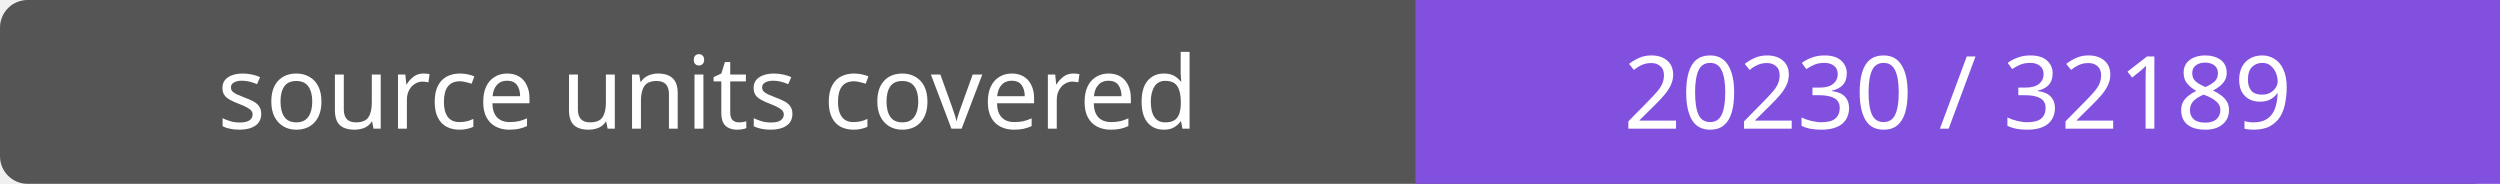
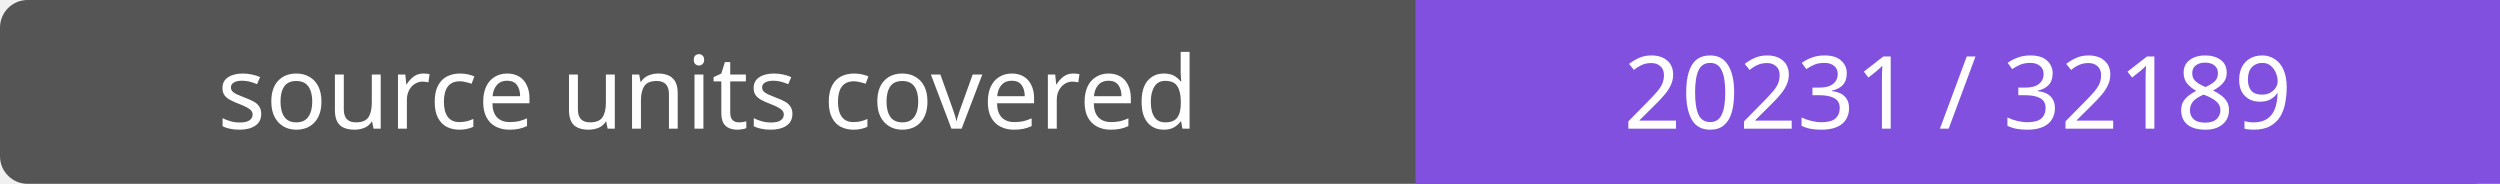
- <svg xmlns="http://www.w3.org/2000/svg" width="272" height="20" role="img" aria-label="source units covered: 20230 / 32189">
+ <svg xmlns="http://www.w3.org/2000/svg" width="272" height="20" role="img" aria-label="source units covered: 20231 / 32189">
  <rect width="272" height="20" rx="3" fill="#555" />
  <path fill="#8250df" d="M154 0h118v20H154z" />
  <g fill="#fff" text-anchor="middle" font-family="Verdana,sans-serif" font-size="11">
    <text x="77.0" y="14">source units covered</text>
-     <text x="213.0" y="14">20230 / 32189</text>
+     <text x="213.0" y="14">20231 / 32189</text>
  </g>
</svg>
